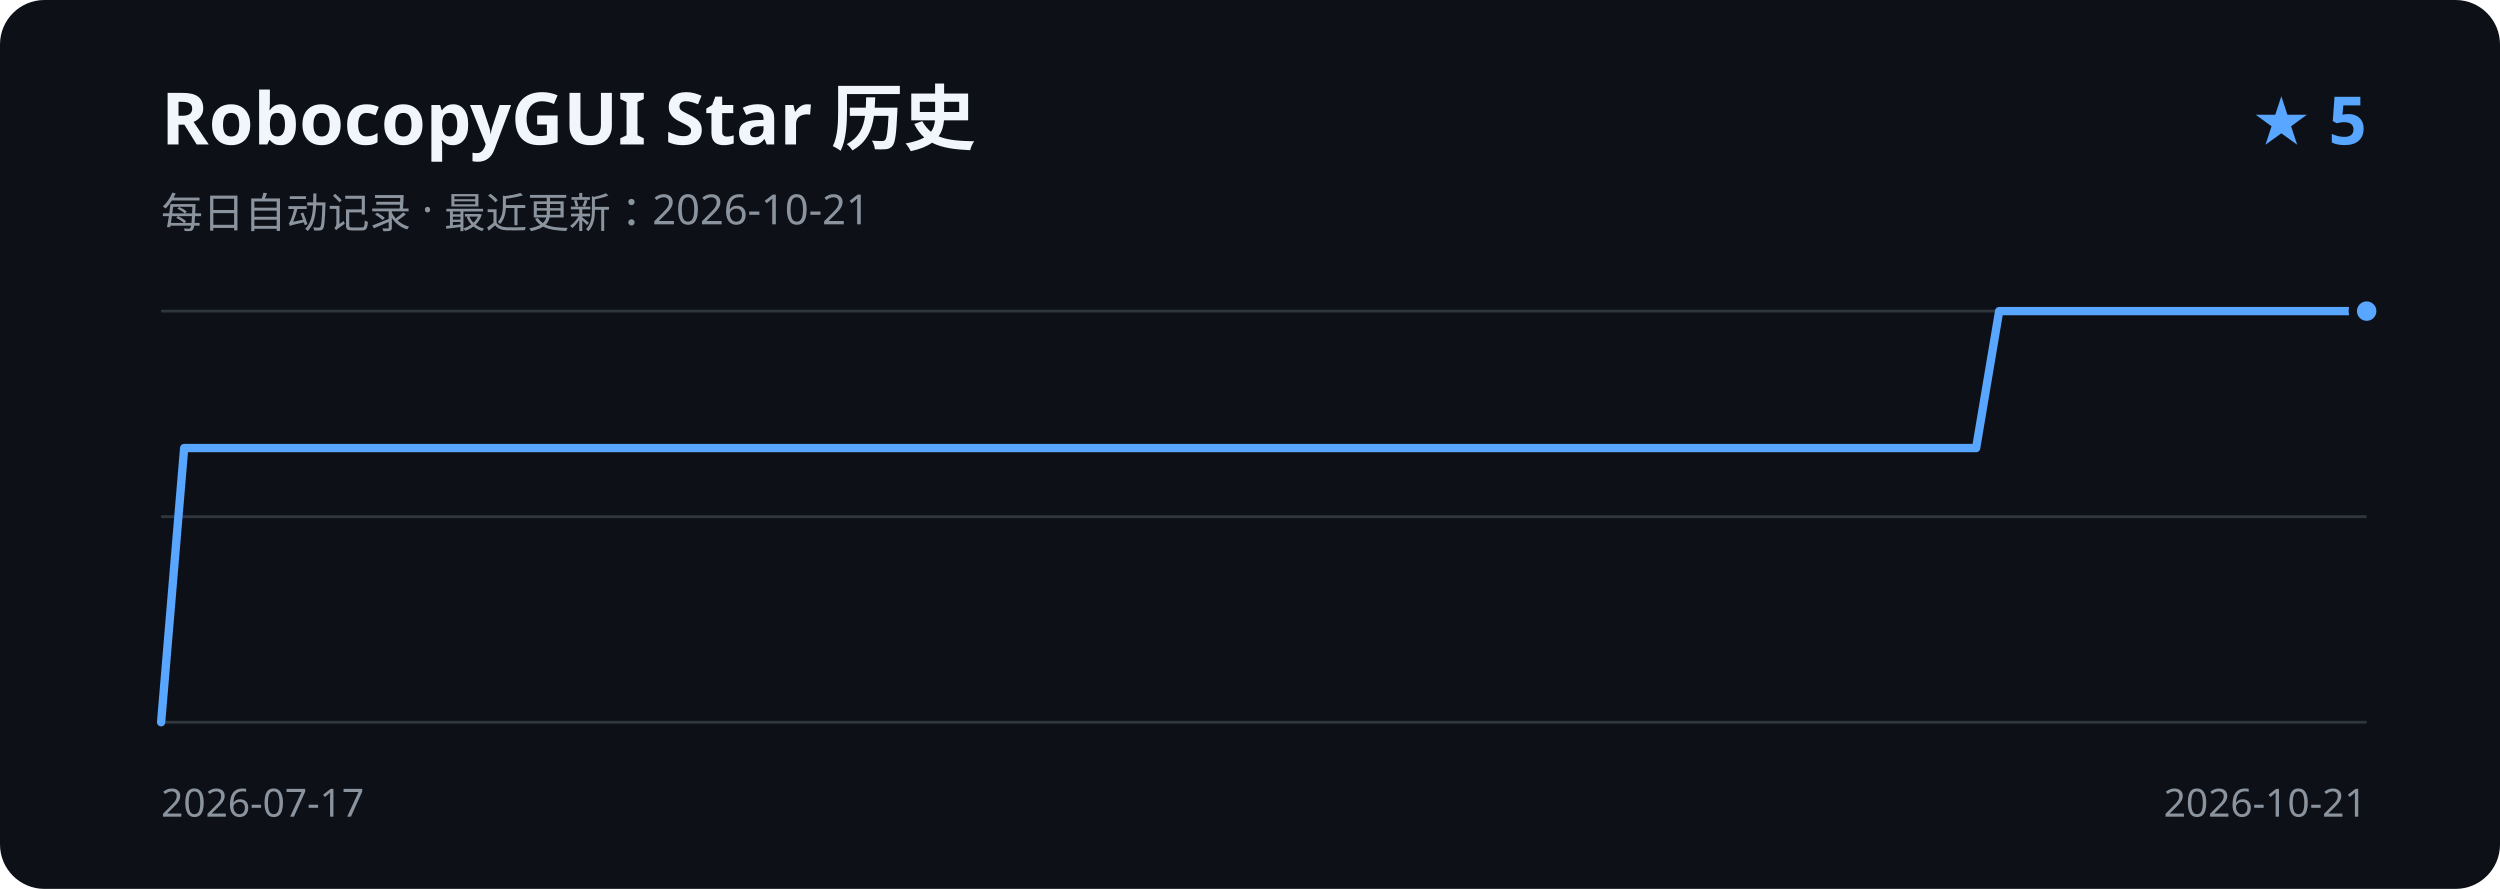
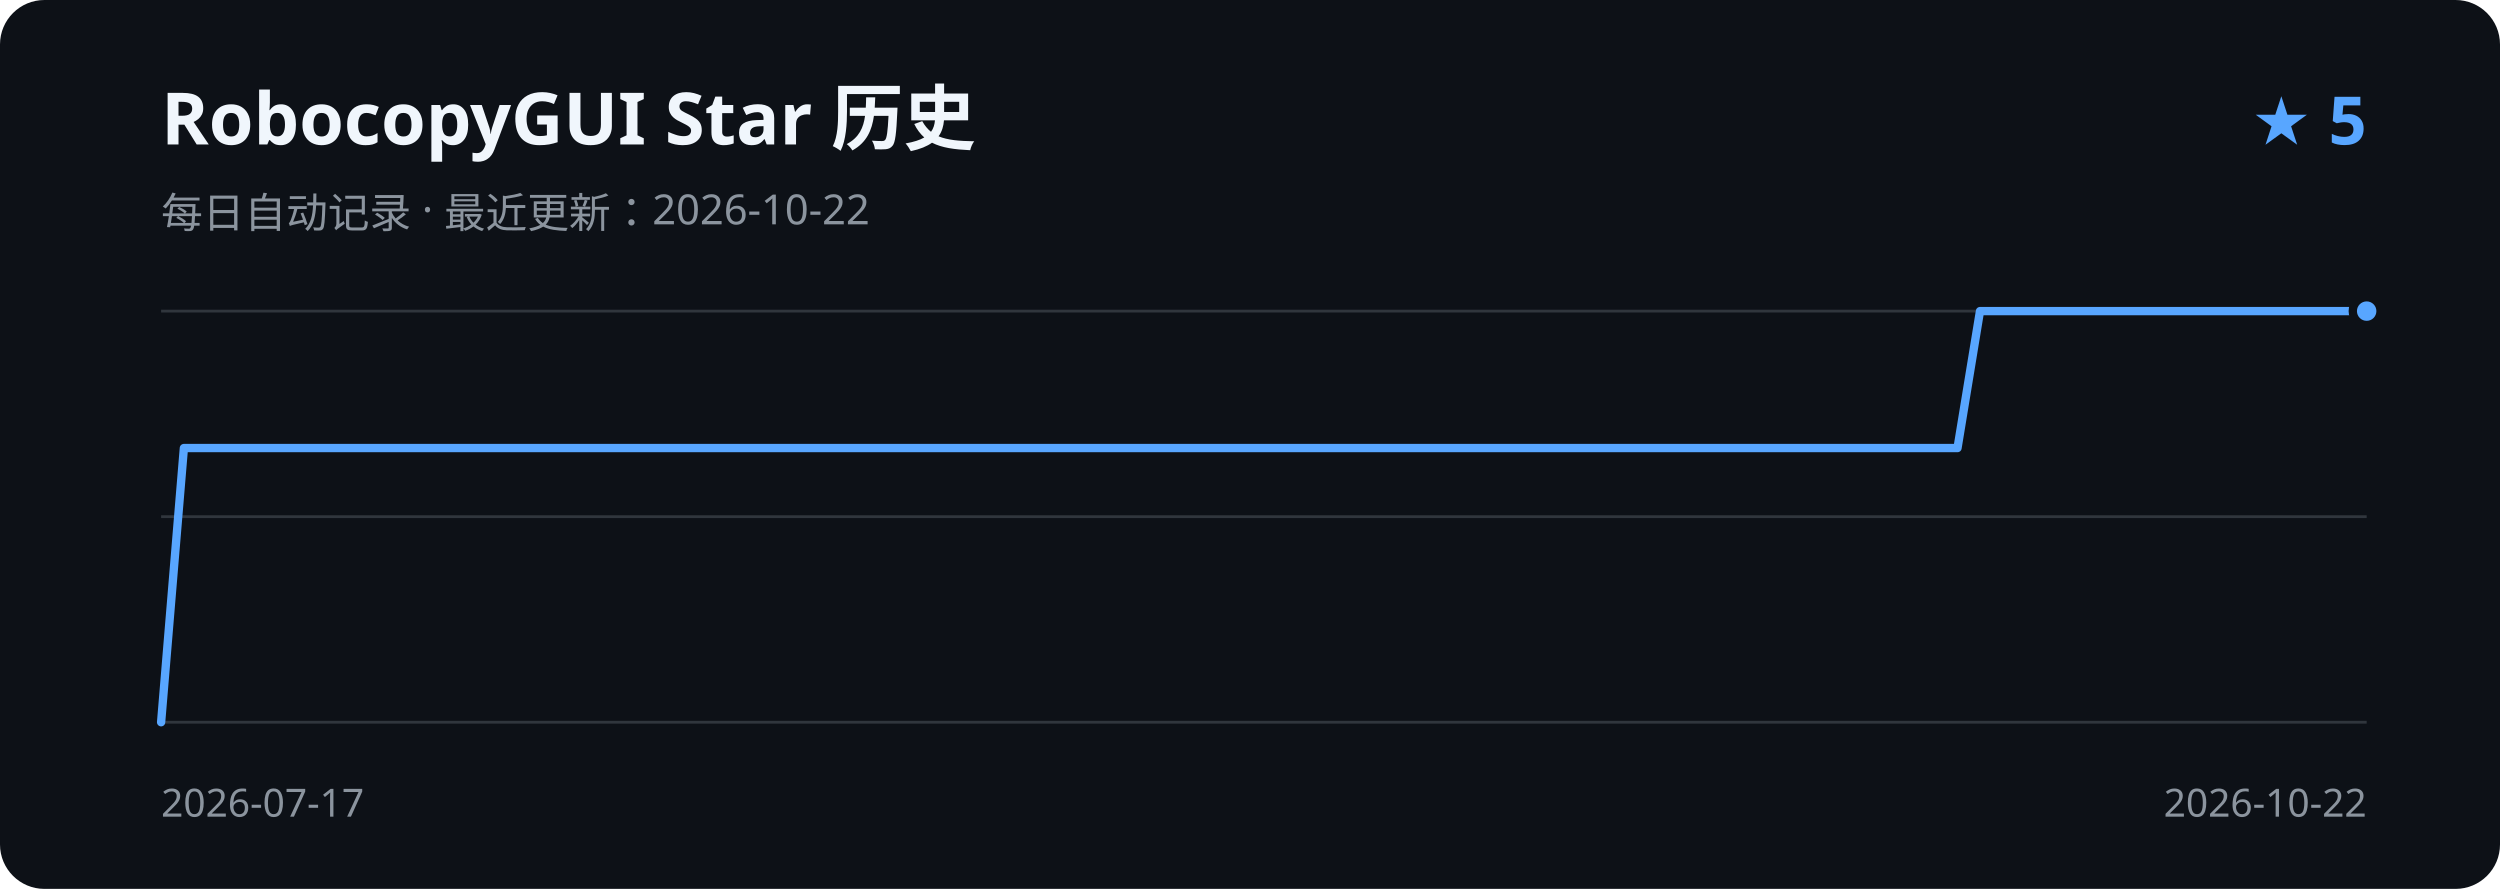
<svg xmlns="http://www.w3.org/2000/svg" width="900" height="320" viewBox="0 0 900 320" role="img" aria-labelledby="title description">
  <rect width="900" height="320" rx="16" fill="#0d1117" />
  <text x="58" y="52" fill="#f0f6fc" font-family="Segoe UI, sans-serif" font-size="26" font-weight="600">RobocopyGUI Star 历史</text>
-   <text x="58" y="82" fill="#8b949e" font-family="Segoe UI, sans-serif" font-size="15">每日自动记录 · 最近更新：2026-10-21</text>
+   <text x="58" y="82" fill="#8b949e" font-family="Segoe UI, sans-serif" font-size="15">每日自动记录 · 最近更新：2026-10-22</text>
  <text x="852" y="52" fill="#58a6ff" font-family="Segoe UI, sans-serif" font-size="24" font-weight="600" text-anchor="end">★ 5</text>
  <path d="M58 112H852 M58 186H852 M58 260H852" stroke="#30363d" stroke-width="1" />
-   <path d="M58.0 260.0 L66.3 161.3 L74.5 161.3 L82.8 161.3 L91.1 161.3 L99.4 161.3 L107.6 161.3 L115.9 161.3 L124.2 161.3 L132.4 161.3 L140.7 161.3 L149.0 161.3 L157.3 161.3 L165.5 161.3 L173.8 161.3 L182.1 161.3 L190.3 161.3 L198.6 161.3 L206.9 161.3 L215.1 161.3 L223.4 161.3 L231.7 161.3 L240.0 161.3 L248.2 161.3 L256.5 161.3 L264.8 161.3 L273.0 161.3 L281.3 161.3 L289.6 161.3 L297.9 161.3 L306.1 161.3 L314.4 161.3 L322.7 161.3 L330.9 161.3 L339.2 161.3 L347.5 161.3 L355.8 161.3 L364.0 161.3 L372.3 161.3 L380.6 161.3 L388.8 161.3 L397.1 161.3 L405.4 161.3 L413.6 161.3 L421.9 161.3 L430.2 161.3 L438.5 161.3 L446.7 161.3 L455.0 161.3 L463.3 161.3 L471.5 161.3 L479.8 161.3 L488.1 161.3 L496.4 161.3 L504.6 161.3 L512.9 161.3 L521.2 161.3 L529.4 161.3 L537.7 161.3 L546.0 161.3 L554.3 161.3 L562.5 161.3 L570.8 161.3 L579.1 161.3 L587.3 161.3 L595.6 161.3 L603.9 161.3 L612.1 161.3 L620.4 161.3 L628.7 161.3 L637.0 161.3 L645.2 161.3 L653.5 161.3 L661.8 161.3 L670.0 161.3 L678.3 161.3 L686.6 161.3 L694.9 161.3 L703.1 161.3 L711.4 161.3 L719.7 112.0 L727.9 112.0 L736.2 112.0 L744.5 112.0 L752.8 112.0 L761.0 112.0 L769.3 112.0 L777.6 112.0 L785.8 112.0 L794.1 112.0 L802.4 112.0 L810.6 112.0 L818.9 112.0 L827.2 112.0 L835.5 112.0 L843.7 112.0 L852.0 112.0" fill="none" stroke="#58a6ff" stroke-width="3" stroke-linecap="round" stroke-linejoin="round" />
+   <path d="M58.0 260.0 L66.2 161.3 L74.4 161.3 L82.6 161.3 L90.7 161.3 L98.9 161.3 L107.1 161.3 L115.3 161.3 L123.5 161.3 L131.7 161.3 L139.9 161.3 L148.0 161.3 L156.2 161.3 L164.4 161.3 L172.6 161.3 L180.8 161.3 L189.0 161.3 L197.2 161.3 L205.3 161.3 L213.5 161.3 L221.7 161.3 L229.9 161.3 L238.1 161.3 L246.3 161.3 L254.5 161.3 L262.6 161.3 L270.8 161.3 L279.0 161.3 L287.2 161.3 L295.4 161.3 L303.6 161.3 L311.8 161.3 L319.9 161.3 L328.1 161.3 L336.3 161.3 L344.5 161.3 L352.7 161.3 L360.9 161.3 L369.1 161.3 L377.2 161.3 L385.4 161.3 L393.6 161.3 L401.8 161.3 L410.0 161.3 L418.2 161.3 L426.4 161.3 L434.5 161.3 L442.7 161.3 L450.9 161.3 L459.1 161.3 L467.3 161.3 L475.5 161.3 L483.6 161.3 L491.8 161.3 L500.0 161.3 L508.2 161.3 L516.4 161.3 L524.6 161.3 L532.8 161.3 L540.9 161.3 L549.1 161.3 L557.3 161.3 L565.5 161.3 L573.7 161.3 L581.9 161.3 L590.1 161.3 L598.2 161.3 L606.4 161.3 L614.6 161.3 L622.8 161.3 L631.0 161.3 L639.2 161.3 L647.4 161.3 L655.5 161.3 L663.7 161.3 L671.9 161.3 L680.1 161.3 L688.3 161.3 L696.5 161.3 L704.7 161.3 L712.8 112.0 L721.0 112.0 L729.2 112.0 L737.4 112.0 L745.6 112.0 L753.8 112.0 L762.0 112.0 L770.1 112.0 L778.3 112.0 L786.5 112.0 L794.7 112.0 L802.9 112.0 L811.1 112.0 L819.3 112.0 L827.4 112.0 L835.6 112.0 L843.8 112.0 L852.0 112.0" fill="none" stroke="#58a6ff" stroke-width="3" stroke-linecap="round" stroke-linejoin="round" />
  <circle cx="852.0" cy="112.0" r="5" fill="#58a6ff" stroke="#0d1117" stroke-width="3" />
  <text x="58" y="294" fill="#8b949e" font-family="Segoe UI, sans-serif" font-size="14">2026-07-17</text>
-   <text x="852" y="294" fill="#8b949e" font-family="Segoe UI, sans-serif" font-size="14" text-anchor="end">2026-10-21</text>
+   <text x="852" y="294" fill="#8b949e" font-family="Segoe UI, sans-serif" font-size="14" text-anchor="end">2026-10-22</text>
</svg>
